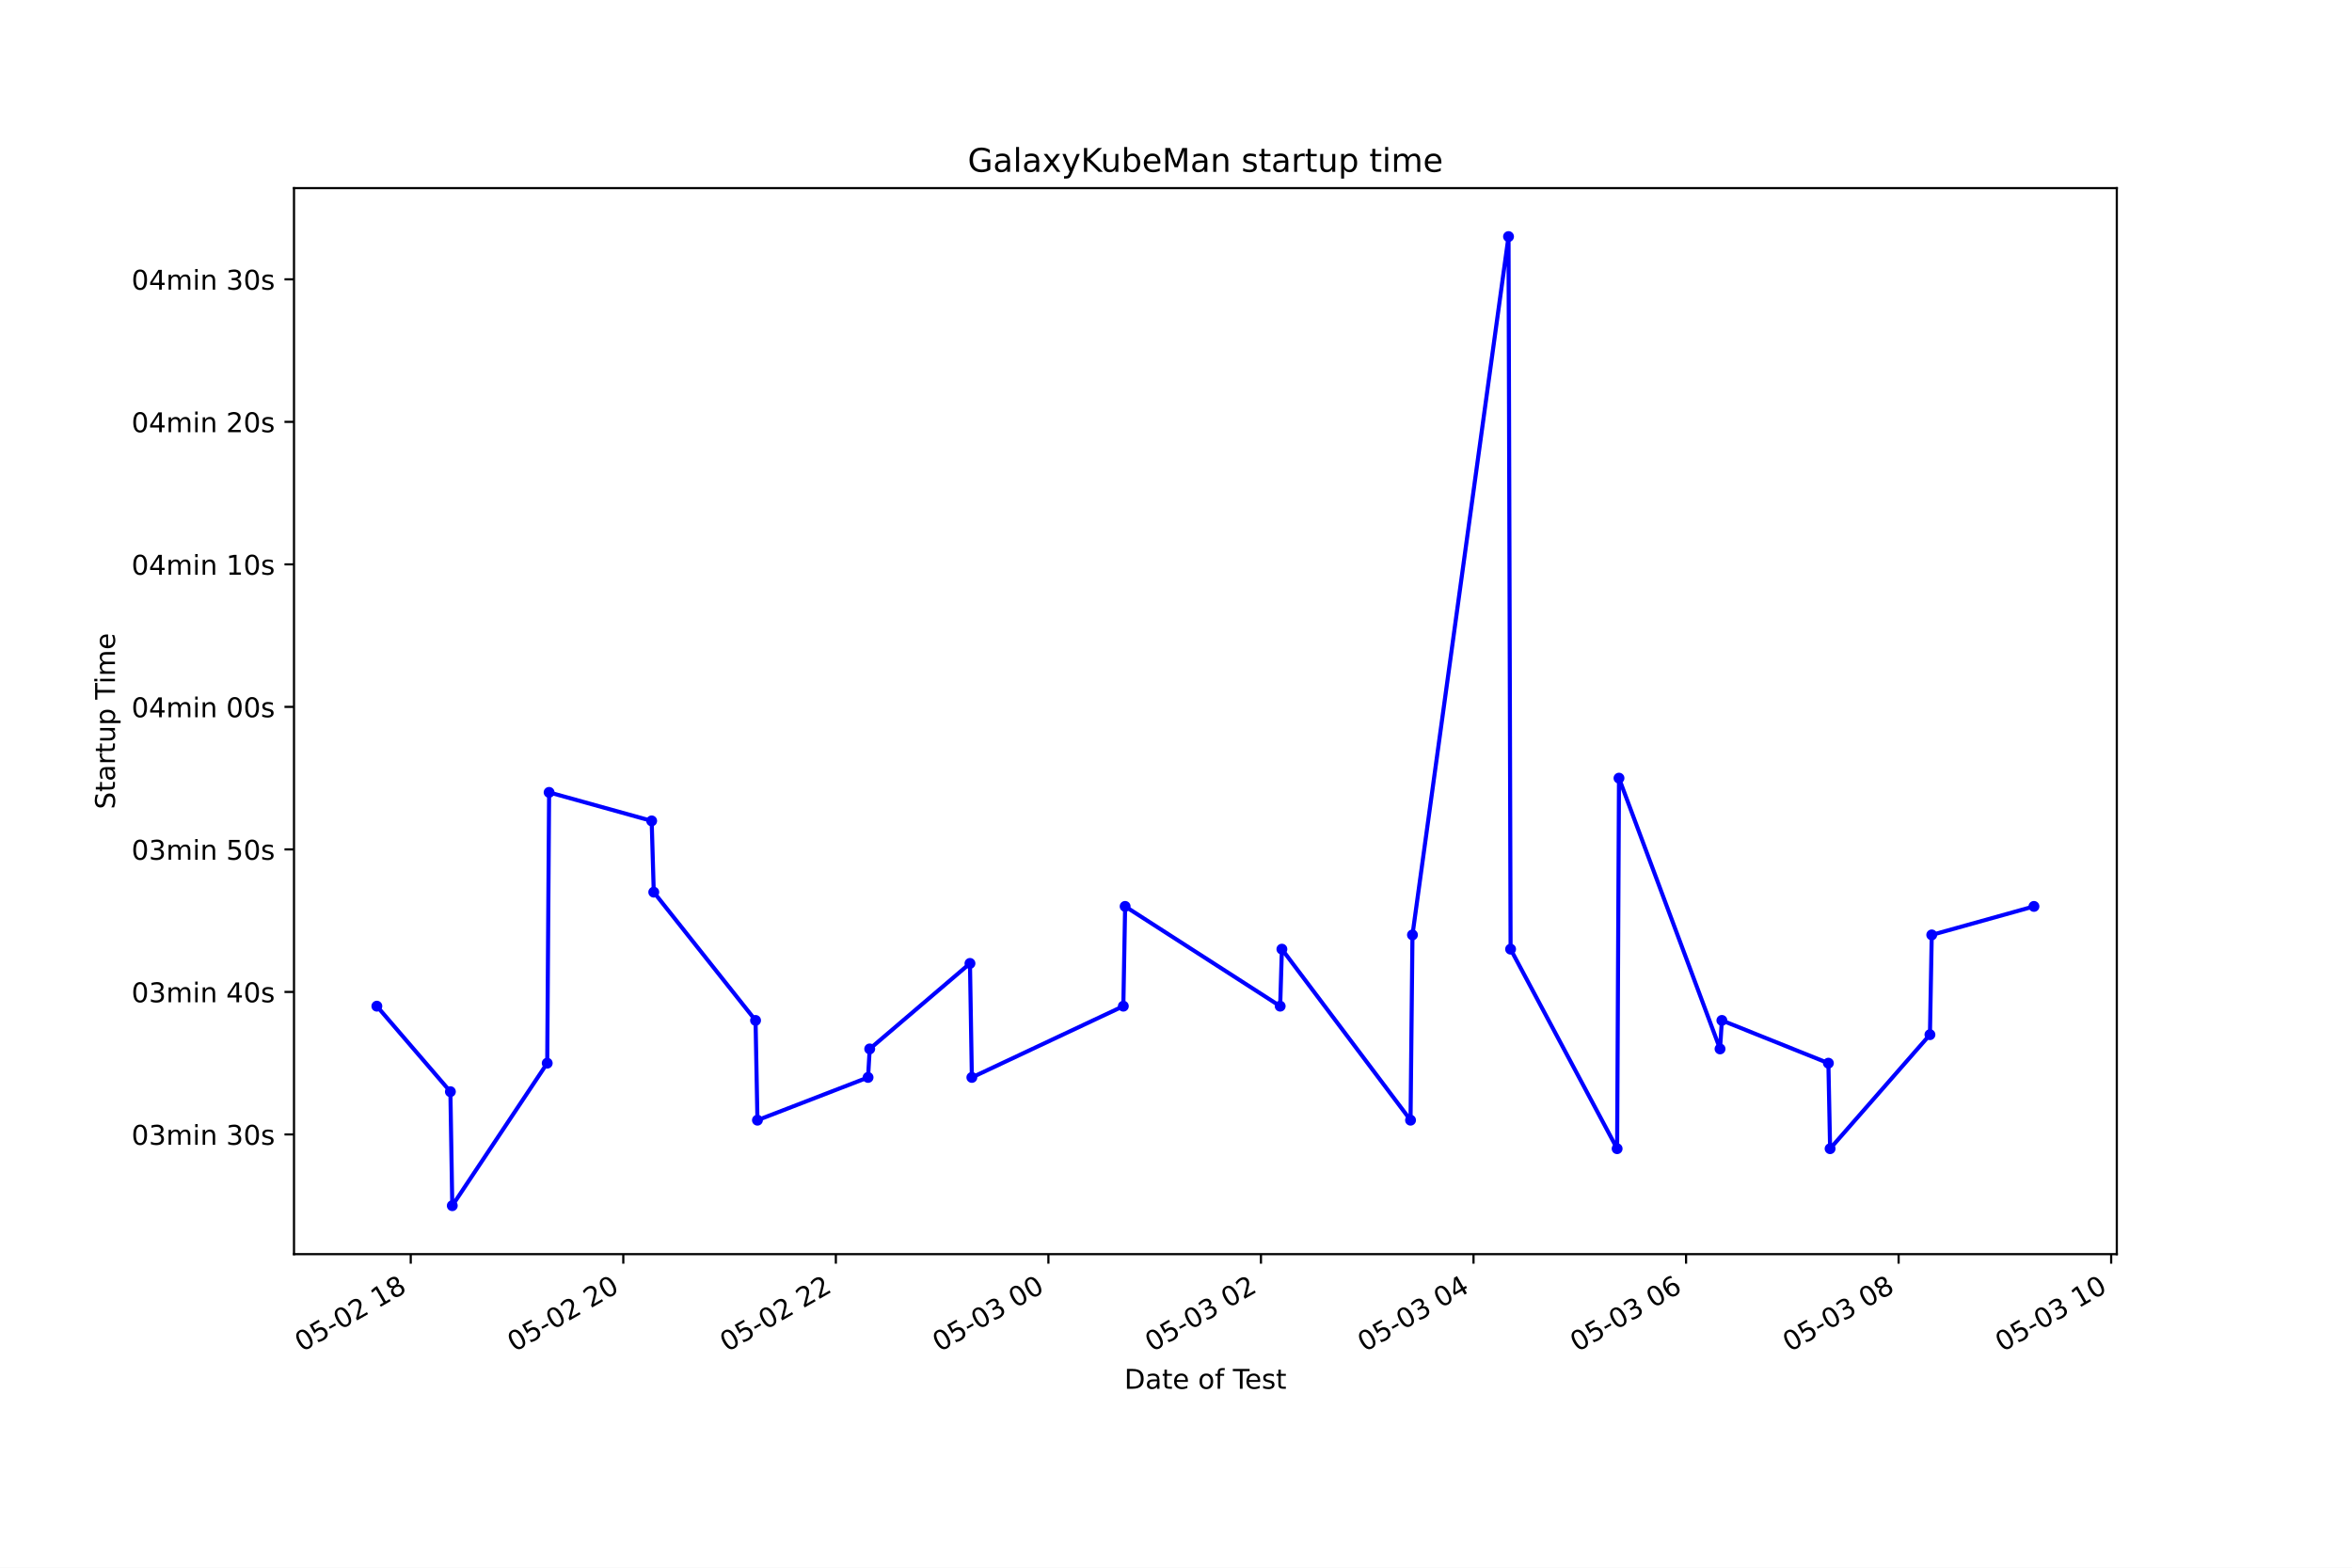
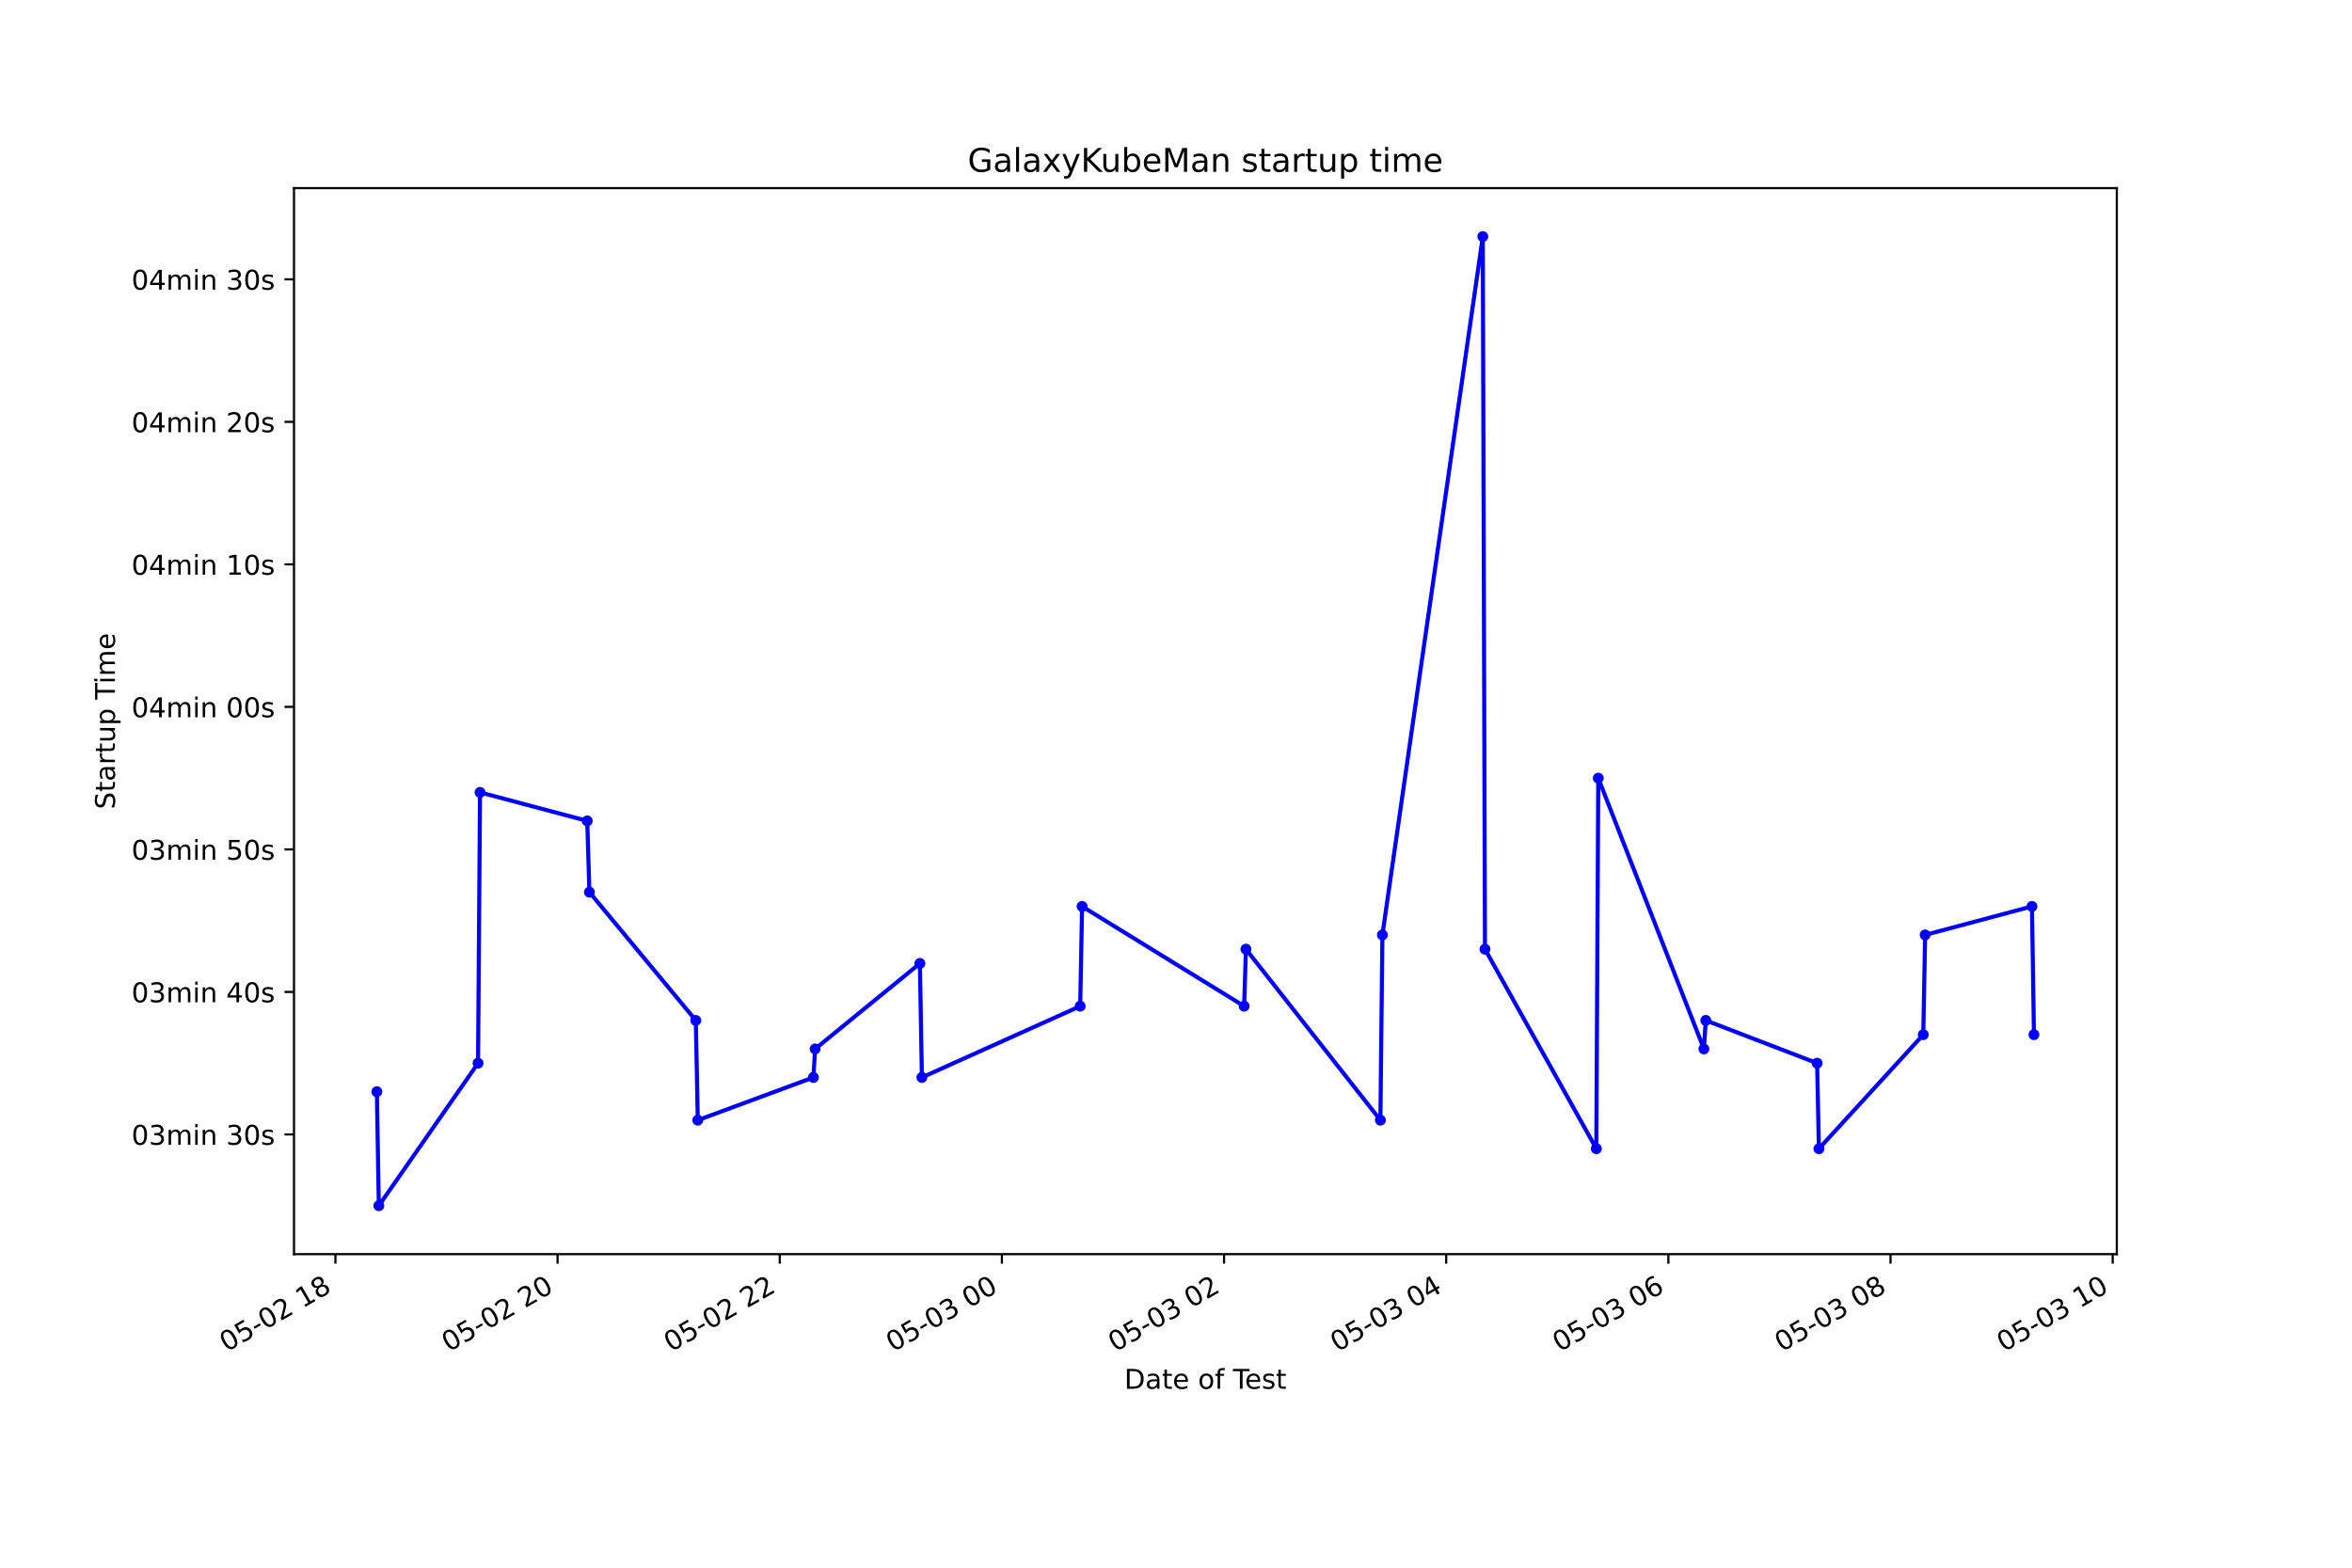
<svg xmlns="http://www.w3.org/2000/svg" xmlns:xlink="http://www.w3.org/1999/xlink" height="576pt" version="1.1" viewBox="0 0 864 576" width="864pt">
  <defs>
    <style type="text/css">*{stroke-linecap:butt;stroke-linejoin:round;}</style>
  </defs>
  <g id="figure_1">
    <g id="patch_1">
      <path d="M 0 576  L 864 576  L 864 0  L 0 0  z " style="fill:#ffffff;" />
    </g>
    <g id="axes_1">
      <g id="patch_2">
        <path d="M 108 460.8  L 777.6 460.8  L 777.6 69.12  L 108 69.12  z " style="fill:#ffffff;" />
      </g>
      <g id="matplotlib.axis_1">
        <g id="xtick_1">
          <g id="line2d_1">
            <defs>
-               <path d="M 0 0  L 0 3.5  " id="m06592918e1" style="stroke:#000000;stroke-width:0.8;" />
+               <path d="M 0 0  L 0 3.5  " id="m41d20c5857" style="stroke:#000000;stroke-width:0.8;" />
            </defs>
            <g>
-               <use style="stroke:#000000;stroke-width:0.8;" x="150.886" xlink:href="#m06592918e1" y="460.8" />
+               <use style="stroke:#000000;stroke-width:0.8;" x="123.214" xlink:href="#m41d20c5857" y="460.8" />
            </g>
          </g>
          <g id="text_1">
-             <g transform="translate(110.9088 496.8609)rotate(-30)scale(0.1 -0.1)">
+             <g transform="translate(83.23677 496.8609)rotate(-30)scale(0.1 -0.1)">
              <defs>
                <path d="M 2034 4250  Q 1547 4250 1301 3770  Q 1056 3291 1056 2328  Q 1056 1369 1301 889  Q 1547 409 2034 409  Q 2525 409 2770 889  Q 3016 1369 3016 2328  Q 3016 3291 2770 3770  Q 2525 4250 2034 4250  z M 2034 4750  Q 2819 4750 3233 4129  Q 3647 3509 3647 2328  Q 3647 1150 3233 529  Q 2819 -91 2034 -91  Q 1250 -91 836 529  Q 422 1150 422 2328  Q 422 3509 836 4129  Q 1250 4750 2034 4750  z " id="DejaVuSans-30" transform="scale(0.015625)" />
                <path d="M 691 4666  L 3169 4666  L 3169 4134  L 1269 4134  L 1269 2991  Q 1406 3038 1543 3061  Q 1681 3084 1819 3084  Q 2600 3084 3056 2656  Q 3513 2228 3513 1497  Q 3513 744 3044 326  Q 2575 -91 1722 -91  Q 1428 -91 1123 -41  Q 819 9 494 109  L 494 744  Q 775 591 1075 516  Q 1375 441 1709 441  Q 2250 441 2565 725  Q 2881 1009 2881 1497  Q 2881 1984 2565 2268  Q 2250 2553 1709 2553  Q 1456 2553 1204 2497  Q 953 2441 691 2322  L 691 4666  z " id="DejaVuSans-35" transform="scale(0.015625)" />
                <path d="M 313 2009  L 1997 2009  L 1997 1497  L 313 1497  L 313 2009  z " id="DejaVuSans-2d" transform="scale(0.015625)" />
                <path d="M 1228 531  L 3431 531  L 3431 0  L 469 0  L 469 531  Q 828 903 1448 1529  Q 2069 2156 2228 2338  Q 2531 2678 2651 2914  Q 2772 3150 2772 3378  Q 2772 3750 2511 3984  Q 2250 4219 1831 4219  Q 1534 4219 1204 4116  Q 875 4013 500 3803  L 500 4441  Q 881 4594 1212 4672  Q 1544 4750 1819 4750  Q 2544 4750 2975 4387  Q 3406 4025 3406 3419  Q 3406 3131 3298 2873  Q 3191 2616 2906 2266  Q 2828 2175 2409 1742  Q 1991 1309 1228 531  z " id="DejaVuSans-32" transform="scale(0.015625)" />
                <path id="DejaVuSans-20" transform="scale(0.015625)" />
                <path d="M 794 531  L 1825 531  L 1825 4091  L 703 3866  L 703 4441  L 1819 4666  L 2450 4666  L 2450 531  L 3481 531  L 3481 0  L 794 0  L 794 531  z " id="DejaVuSans-31" transform="scale(0.015625)" />
                <path d="M 2034 2216  Q 1584 2216 1326 1975  Q 1069 1734 1069 1313  Q 1069 891 1326 650  Q 1584 409 2034 409  Q 2484 409 2743 651  Q 3003 894 3003 1313  Q 3003 1734 2745 1975  Q 2488 2216 2034 2216  z M 1403 2484  Q 997 2584 770 2862  Q 544 3141 544 3541  Q 544 4100 942 4425  Q 1341 4750 2034 4750  Q 2731 4750 3128 4425  Q 3525 4100 3525 3541  Q 3525 3141 3298 2862  Q 3072 2584 2669 2484  Q 3125 2378 3379 2068  Q 3634 1759 3634 1313  Q 3634 634 3220 271  Q 2806 -91 2034 -91  Q 1263 -91 848 271  Q 434 634 434 1313  Q 434 1759 690 2068  Q 947 2378 1403 2484  z M 1172 3481  Q 1172 3119 1398 2916  Q 1625 2713 2034 2713  Q 2441 2713 2670 2916  Q 2900 3119 2900 3481  Q 2900 3844 2670 4047  Q 2441 4250 2034 4250  Q 1625 4250 1398 4047  Q 1172 3844 1172 3481  z " id="DejaVuSans-38" transform="scale(0.015625)" />
              </defs>
              <use xlink:href="#DejaVuSans-30" />
              <use x="63.623" xlink:href="#DejaVuSans-35" />
              <use x="127.246" xlink:href="#DejaVuSans-2d" />
              <use x="163.33" xlink:href="#DejaVuSans-30" />
              <use x="226.953" xlink:href="#DejaVuSans-32" />
              <use x="290.576" xlink:href="#DejaVuSans-20" />
              <use x="322.363" xlink:href="#DejaVuSans-31" />
              <use x="385.986" xlink:href="#DejaVuSans-38" />
            </g>
          </g>
        </g>
        <g id="xtick_2">
          <g id="line2d_2">
            <g>
-               <use style="stroke:#000000;stroke-width:0.8;" x="228.967" xlink:href="#m06592918e1" y="460.8" />
+               <use style="stroke:#000000;stroke-width:0.8;" x="204.823" xlink:href="#m41d20c5857" y="460.8" />
            </g>
          </g>
          <g id="text_2">
-             <g transform="translate(188.9897 496.8609)rotate(-30)scale(0.1 -0.1)">
+             <g transform="translate(164.8462 496.8609)rotate(-30)scale(0.1 -0.1)">
              <use xlink:href="#DejaVuSans-30" />
              <use x="63.623" xlink:href="#DejaVuSans-35" />
              <use x="127.246" xlink:href="#DejaVuSans-2d" />
              <use x="163.33" xlink:href="#DejaVuSans-30" />
              <use x="226.953" xlink:href="#DejaVuSans-32" />
              <use x="290.576" xlink:href="#DejaVuSans-20" />
              <use x="322.363" xlink:href="#DejaVuSans-32" />
              <use x="385.986" xlink:href="#DejaVuSans-30" />
            </g>
          </g>
        </g>
        <g id="xtick_3">
          <g id="line2d_3">
            <g>
-               <use style="stroke:#000000;stroke-width:0.8;" x="307.048" xlink:href="#m06592918e1" y="460.8" />
+               <use style="stroke:#000000;stroke-width:0.8;" x="286.433" xlink:href="#m41d20c5857" y="460.8" />
            </g>
          </g>
          <g id="text_3">
-             <g transform="translate(267.0705 496.8609)rotate(-30)scale(0.1 -0.1)">
+             <g transform="translate(246.4557 496.8609)rotate(-30)scale(0.1 -0.1)">
              <use xlink:href="#DejaVuSans-30" />
              <use x="63.623" xlink:href="#DejaVuSans-35" />
              <use x="127.246" xlink:href="#DejaVuSans-2d" />
              <use x="163.33" xlink:href="#DejaVuSans-30" />
              <use x="226.953" xlink:href="#DejaVuSans-32" />
              <use x="290.576" xlink:href="#DejaVuSans-20" />
              <use x="322.363" xlink:href="#DejaVuSans-32" />
              <use x="385.986" xlink:href="#DejaVuSans-32" />
            </g>
          </g>
        </g>
        <g id="xtick_4">
          <g id="line2d_4">
            <g>
-               <use style="stroke:#000000;stroke-width:0.8;" x="385.129" xlink:href="#m06592918e1" y="460.8" />
+               <use style="stroke:#000000;stroke-width:0.8;" x="368.042" xlink:href="#m41d20c5857" y="460.8" />
            </g>
          </g>
          <g id="text_4">
-             <g transform="translate(345.1514 496.8609)rotate(-30)scale(0.1 -0.1)">
+             <g transform="translate(328.0652 496.8609)rotate(-30)scale(0.1 -0.1)">
              <defs>
                <path d="M 2597 2516  Q 3050 2419 3304 2112  Q 3559 1806 3559 1356  Q 3559 666 3084 287  Q 2609 -91 1734 -91  Q 1441 -91 1130 -33  Q 819 25 488 141  L 488 750  Q 750 597 1062 519  Q 1375 441 1716 441  Q 2309 441 2620 675  Q 2931 909 2931 1356  Q 2931 1769 2642 2001  Q 2353 2234 1838 2234  L 1294 2234  L 1294 2753  L 1863 2753  Q 2328 2753 2575 2939  Q 2822 3125 2822 3475  Q 2822 3834 2567 4026  Q 2313 4219 1838 4219  Q 1578 4219 1281 4162  Q 984 4106 628 3988  L 628 4550  Q 988 4650 1302 4700  Q 1616 4750 1894 4750  Q 2613 4750 3031 4423  Q 3450 4097 3450 3541  Q 3450 3153 3228 2886  Q 3006 2619 2597 2516  z " id="DejaVuSans-33" transform="scale(0.015625)" />
              </defs>
              <use xlink:href="#DejaVuSans-30" />
              <use x="63.623" xlink:href="#DejaVuSans-35" />
              <use x="127.246" xlink:href="#DejaVuSans-2d" />
              <use x="163.33" xlink:href="#DejaVuSans-30" />
              <use x="226.953" xlink:href="#DejaVuSans-33" />
              <use x="290.576" xlink:href="#DejaVuSans-20" />
              <use x="322.363" xlink:href="#DejaVuSans-30" />
              <use x="385.986" xlink:href="#DejaVuSans-30" />
            </g>
          </g>
        </g>
        <g id="xtick_5">
          <g id="line2d_5">
            <g>
-               <use style="stroke:#000000;stroke-width:0.8;" x="463.209" xlink:href="#m06592918e1" y="460.8" />
+               <use style="stroke:#000000;stroke-width:0.8;" x="449.652" xlink:href="#m41d20c5857" y="460.8" />
            </g>
          </g>
          <g id="text_5">
-             <g transform="translate(423.2323 496.8609)rotate(-30)scale(0.1 -0.1)">
+             <g transform="translate(409.6746 496.8609)rotate(-30)scale(0.1 -0.1)">
              <use xlink:href="#DejaVuSans-30" />
              <use x="63.623" xlink:href="#DejaVuSans-35" />
              <use x="127.246" xlink:href="#DejaVuSans-2d" />
              <use x="163.33" xlink:href="#DejaVuSans-30" />
              <use x="226.953" xlink:href="#DejaVuSans-33" />
              <use x="290.576" xlink:href="#DejaVuSans-20" />
              <use x="322.363" xlink:href="#DejaVuSans-30" />
              <use x="385.986" xlink:href="#DejaVuSans-32" />
            </g>
          </g>
        </g>
        <g id="xtick_6">
          <g id="line2d_6">
            <g>
-               <use style="stroke:#000000;stroke-width:0.8;" x="541.29" xlink:href="#m06592918e1" y="460.8" />
+               <use style="stroke:#000000;stroke-width:0.8;" x="531.261" xlink:href="#m41d20c5857" y="460.8" />
            </g>
          </g>
          <g id="text_6">
-             <g transform="translate(501.3132 496.8609)rotate(-30)scale(0.1 -0.1)">
+             <g transform="translate(491.2841 496.8609)rotate(-30)scale(0.1 -0.1)">
              <defs>
                <path d="M 2419 4116  L 825 1625  L 2419 1625  L 2419 4116  z M 2253 4666  L 3047 4666  L 3047 1625  L 3713 1625  L 3713 1100  L 3047 1100  L 3047 0  L 2419 0  L 2419 1100  L 313 1100  L 313 1709  L 2253 4666  z " id="DejaVuSans-34" transform="scale(0.015625)" />
              </defs>
              <use xlink:href="#DejaVuSans-30" />
              <use x="63.623" xlink:href="#DejaVuSans-35" />
              <use x="127.246" xlink:href="#DejaVuSans-2d" />
              <use x="163.33" xlink:href="#DejaVuSans-30" />
              <use x="226.953" xlink:href="#DejaVuSans-33" />
              <use x="290.576" xlink:href="#DejaVuSans-20" />
              <use x="322.363" xlink:href="#DejaVuSans-30" />
              <use x="385.986" xlink:href="#DejaVuSans-34" />
            </g>
          </g>
        </g>
        <g id="xtick_7">
          <g id="line2d_7">
            <g>
-               <use style="stroke:#000000;stroke-width:0.8;" x="619.371" xlink:href="#m06592918e1" y="460.8" />
+               <use style="stroke:#000000;stroke-width:0.8;" x="612.871" xlink:href="#m41d20c5857" y="460.8" />
            </g>
          </g>
          <g id="text_7">
-             <g transform="translate(579.3941 496.8609)rotate(-30)scale(0.1 -0.1)">
+             <g transform="translate(572.8936 496.8609)rotate(-30)scale(0.1 -0.1)">
              <defs>
                <path d="M 2113 2584  Q 1688 2584 1439 2293  Q 1191 2003 1191 1497  Q 1191 994 1439 701  Q 1688 409 2113 409  Q 2538 409 2786 701  Q 3034 994 3034 1497  Q 3034 2003 2786 2293  Q 2538 2584 2113 2584  z M 3366 4563  L 3366 3988  Q 3128 4100 2886 4159  Q 2644 4219 2406 4219  Q 1781 4219 1451 3797  Q 1122 3375 1075 2522  Q 1259 2794 1537 2939  Q 1816 3084 2150 3084  Q 2853 3084 3261 2657  Q 3669 2231 3669 1497  Q 3669 778 3244 343  Q 2819 -91 2113 -91  Q 1303 -91 875 529  Q 447 1150 447 2328  Q 447 3434 972 4092  Q 1497 4750 2381 4750  Q 2619 4750 2861 4703  Q 3103 4656 3366 4563  z " id="DejaVuSans-36" transform="scale(0.015625)" />
              </defs>
              <use xlink:href="#DejaVuSans-30" />
              <use x="63.623" xlink:href="#DejaVuSans-35" />
              <use x="127.246" xlink:href="#DejaVuSans-2d" />
              <use x="163.33" xlink:href="#DejaVuSans-30" />
              <use x="226.953" xlink:href="#DejaVuSans-33" />
              <use x="290.576" xlink:href="#DejaVuSans-20" />
              <use x="322.363" xlink:href="#DejaVuSans-30" />
              <use x="385.986" xlink:href="#DejaVuSans-36" />
            </g>
          </g>
        </g>
        <g id="xtick_8">
          <g id="line2d_8">
            <g>
-               <use style="stroke:#000000;stroke-width:0.8;" x="697.452" xlink:href="#m06592918e1" y="460.8" />
+               <use style="stroke:#000000;stroke-width:0.8;" x="694.48" xlink:href="#m41d20c5857" y="460.8" />
            </g>
          </g>
          <g id="text_8">
-             <g transform="translate(657.475 496.8609)rotate(-30)scale(0.1 -0.1)">
+             <g transform="translate(654.503 496.8609)rotate(-30)scale(0.1 -0.1)">
              <use xlink:href="#DejaVuSans-30" />
              <use x="63.623" xlink:href="#DejaVuSans-35" />
              <use x="127.246" xlink:href="#DejaVuSans-2d" />
              <use x="163.33" xlink:href="#DejaVuSans-30" />
              <use x="226.953" xlink:href="#DejaVuSans-33" />
              <use x="290.576" xlink:href="#DejaVuSans-20" />
              <use x="322.363" xlink:href="#DejaVuSans-30" />
              <use x="385.986" xlink:href="#DejaVuSans-38" />
            </g>
          </g>
        </g>
        <g id="xtick_9">
          <g id="line2d_9">
            <g>
-               <use style="stroke:#000000;stroke-width:0.8;" x="775.533" xlink:href="#m06592918e1" y="460.8" />
+               <use style="stroke:#000000;stroke-width:0.8;" x="776.09" xlink:href="#m41d20c5857" y="460.8" />
            </g>
          </g>
          <g id="text_9">
-             <g transform="translate(735.5559 496.8609)rotate(-30)scale(0.1 -0.1)">
+             <g transform="translate(736.1125 496.8609)rotate(-30)scale(0.1 -0.1)">
              <use xlink:href="#DejaVuSans-30" />
              <use x="63.623" xlink:href="#DejaVuSans-35" />
              <use x="127.246" xlink:href="#DejaVuSans-2d" />
              <use x="163.33" xlink:href="#DejaVuSans-30" />
              <use x="226.953" xlink:href="#DejaVuSans-33" />
              <use x="290.576" xlink:href="#DejaVuSans-20" />
              <use x="322.363" xlink:href="#DejaVuSans-31" />
              <use x="385.986" xlink:href="#DejaVuSans-30" />
            </g>
          </g>
        </g>
        <g id="text_10">
          <g transform="translate(413.0063 510.2604)scale(0.1 -0.1)">
            <defs>
              <path d="M 1259 4147  L 1259 519  L 2022 519  Q 2988 519 3436 956  Q 3884 1394 3884 2338  Q 3884 3275 3436 3711  Q 2988 4147 2022 4147  L 1259 4147  z M 628 4666  L 1925 4666  Q 3281 4666 3915 4102  Q 4550 3538 4550 2338  Q 4550 1131 3912 565  Q 3275 0 1925 0  L 628 0  L 628 4666  z " id="DejaVuSans-44" transform="scale(0.015625)" />
              <path d="M 2194 1759  Q 1497 1759 1228 1600  Q 959 1441 959 1056  Q 959 750 1161 570  Q 1363 391 1709 391  Q 2188 391 2477 730  Q 2766 1069 2766 1631  L 2766 1759  L 2194 1759  z M 3341 1997  L 3341 0  L 2766 0  L 2766 531  Q 2569 213 2275 61  Q 1981 -91 1556 -91  Q 1019 -91 701 211  Q 384 513 384 1019  Q 384 1609 779 1909  Q 1175 2209 1959 2209  L 2766 2209  L 2766 2266  Q 2766 2663 2505 2880  Q 2244 3097 1772 3097  Q 1472 3097 1187 3025  Q 903 2953 641 2809  L 641 3341  Q 956 3463 1253 3523  Q 1550 3584 1831 3584  Q 2591 3584 2966 3190  Q 3341 2797 3341 1997  z " id="DejaVuSans-61" transform="scale(0.015625)" />
              <path d="M 1172 4494  L 1172 3500  L 2356 3500  L 2356 3053  L 1172 3053  L 1172 1153  Q 1172 725 1289 603  Q 1406 481 1766 481  L 2356 481  L 2356 0  L 1766 0  Q 1100 0 847 248  Q 594 497 594 1153  L 594 3053  L 172 3053  L 172 3500  L 594 3500  L 594 4494  L 1172 4494  z " id="DejaVuSans-74" transform="scale(0.015625)" />
              <path d="M 3597 1894  L 3597 1613  L 953 1613  Q 991 1019 1311 708  Q 1631 397 2203 397  Q 2534 397 2845 478  Q 3156 559 3463 722  L 3463 178  Q 3153 47 2828 -22  Q 2503 -91 2169 -91  Q 1331 -91 842 396  Q 353 884 353 1716  Q 353 2575 817 3079  Q 1281 3584 2069 3584  Q 2775 3584 3186 3129  Q 3597 2675 3597 1894  z M 3022 2063  Q 3016 2534 2758 2815  Q 2500 3097 2075 3097  Q 1594 3097 1305 2825  Q 1016 2553 972 2059  L 3022 2063  z " id="DejaVuSans-65" transform="scale(0.015625)" />
              <path d="M 1959 3097  Q 1497 3097 1228 2736  Q 959 2375 959 1747  Q 959 1119 1226 758  Q 1494 397 1959 397  Q 2419 397 2687 759  Q 2956 1122 2956 1747  Q 2956 2369 2687 2733  Q 2419 3097 1959 3097  z M 1959 3584  Q 2709 3584 3137 3096  Q 3566 2609 3566 1747  Q 3566 888 3137 398  Q 2709 -91 1959 -91  Q 1206 -91 779 398  Q 353 888 353 1747  Q 353 2609 779 3096  Q 1206 3584 1959 3584  z " id="DejaVuSans-6f" transform="scale(0.015625)" />
              <path d="M 2375 4863  L 2375 4384  L 1825 4384  Q 1516 4384 1395 4259  Q 1275 4134 1275 3809  L 1275 3500  L 2222 3500  L 2222 3053  L 1275 3053  L 1275 0  L 697 0  L 697 3053  L 147 3053  L 147 3500  L 697 3500  L 697 3744  Q 697 4328 969 4595  Q 1241 4863 1831 4863  L 2375 4863  z " id="DejaVuSans-66" transform="scale(0.015625)" />
              <path d="M -19 4666  L 3928 4666  L 3928 4134  L 2272 4134  L 2272 0  L 1638 0  L 1638 4134  L -19 4134  L -19 4666  z " id="DejaVuSans-54" transform="scale(0.015625)" />
              <path d="M 2834 3397  L 2834 2853  Q 2591 2978 2328 3040  Q 2066 3103 1784 3103  Q 1356 3103 1142 2972  Q 928 2841 928 2578  Q 928 2378 1081 2264  Q 1234 2150 1697 2047  L 1894 2003  Q 2506 1872 2764 1633  Q 3022 1394 3022 966  Q 3022 478 2636 193  Q 2250 -91 1575 -91  Q 1294 -91 989 -36  Q 684 19 347 128  L 347 722  Q 666 556 975 473  Q 1284 391 1588 391  Q 1994 391 2212 530  Q 2431 669 2431 922  Q 2431 1156 2273 1281  Q 2116 1406 1581 1522  L 1381 1569  Q 847 1681 609 1914  Q 372 2147 372 2553  Q 372 3047 722 3315  Q 1072 3584 1716 3584  Q 2034 3584 2315 3537  Q 2597 3491 2834 3397  z " id="DejaVuSans-73" transform="scale(0.015625)" />
            </defs>
            <use xlink:href="#DejaVuSans-44" />
            <use x="77.002" xlink:href="#DejaVuSans-61" />
            <use x="138.281" xlink:href="#DejaVuSans-74" />
            <use x="177.49" xlink:href="#DejaVuSans-65" />
            <use x="239.014" xlink:href="#DejaVuSans-20" />
            <use x="270.801" xlink:href="#DejaVuSans-6f" />
            <use x="331.982" xlink:href="#DejaVuSans-66" />
            <use x="367.188" xlink:href="#DejaVuSans-20" />
            <use x="398.975" xlink:href="#DejaVuSans-54" />
            <use x="443.059" xlink:href="#DejaVuSans-65" />
            <use x="504.582" xlink:href="#DejaVuSans-73" />
            <use x="556.682" xlink:href="#DejaVuSans-74" />
          </g>
        </g>
      </g>
      <g id="matplotlib.axis_2">
        <g id="ytick_1">
          <g id="line2d_10">
            <defs>
-               <path d="M 0 0  L -3.5 0  " id="m6cec438b5a" style="stroke:#000000;stroke-width:0.8;" />
+               <path d="M 0 0  L -3.5 0  " id="m52f4819caf" style="stroke:#000000;stroke-width:0.8;" />
            </defs>
            <g>
-               <use style="stroke:#000000;stroke-width:0.8;" x="108" xlink:href="#m6cec438b5a" y="416.815" />
+               <use style="stroke:#000000;stroke-width:0.8;" x="108" xlink:href="#m52f4819caf" y="416.815" />
            </g>
          </g>
          <g id="text_11">
            <g transform="translate(48.30625 420.6138)scale(0.1 -0.1)">
              <defs>
                <path d="M 3328 2828  Q 3544 3216 3844 3400  Q 4144 3584 4550 3584  Q 5097 3584 5394 3201  Q 5691 2819 5691 2113  L 5691 0  L 5113 0  L 5113 2094  Q 5113 2597 4934 2840  Q 4756 3084 4391 3084  Q 3944 3084 3684 2787  Q 3425 2491 3425 1978  L 3425 0  L 2847 0  L 2847 2094  Q 2847 2600 2669 2842  Q 2491 3084 2119 3084  Q 1678 3084 1418 2786  Q 1159 2488 1159 1978  L 1159 0  L 581 0  L 581 3500  L 1159 3500  L 1159 2956  Q 1356 3278 1631 3431  Q 1906 3584 2284 3584  Q 2666 3584 2933 3390  Q 3200 3197 3328 2828  z " id="DejaVuSans-6d" transform="scale(0.015625)" />
                <path d="M 603 3500  L 1178 3500  L 1178 0  L 603 0  L 603 3500  z M 603 4863  L 1178 4863  L 1178 4134  L 603 4134  L 603 4863  z " id="DejaVuSans-69" transform="scale(0.015625)" />
                <path d="M 3513 2113  L 3513 0  L 2938 0  L 2938 2094  Q 2938 2591 2744 2837  Q 2550 3084 2163 3084  Q 1697 3084 1428 2787  Q 1159 2491 1159 1978  L 1159 0  L 581 0  L 581 3500  L 1159 3500  L 1159 2956  Q 1366 3272 1645 3428  Q 1925 3584 2291 3584  Q 2894 3584 3203 3211  Q 3513 2838 3513 2113  z " id="DejaVuSans-6e" transform="scale(0.015625)" />
              </defs>
              <use xlink:href="#DejaVuSans-30" />
              <use x="63.623" xlink:href="#DejaVuSans-33" />
              <use x="127.246" xlink:href="#DejaVuSans-6d" />
              <use x="224.658" xlink:href="#DejaVuSans-69" />
              <use x="252.441" xlink:href="#DejaVuSans-6e" />
              <use x="315.82" xlink:href="#DejaVuSans-20" />
              <use x="347.607" xlink:href="#DejaVuSans-33" />
              <use x="411.23" xlink:href="#DejaVuSans-30" />
              <use x="474.854" xlink:href="#DejaVuSans-73" />
            </g>
          </g>
        </g>
        <g id="ytick_2">
          <g id="line2d_11">
            <g>
-               <use style="stroke:#000000;stroke-width:0.8;" x="108" xlink:href="#m6cec438b5a" y="364.451" />
+               <use style="stroke:#000000;stroke-width:0.8;" x="108" xlink:href="#m52f4819caf" y="364.451" />
            </g>
          </g>
          <g id="text_12">
            <g transform="translate(48.30625 368.2501)scale(0.1 -0.1)">
              <use xlink:href="#DejaVuSans-30" />
              <use x="63.623" xlink:href="#DejaVuSans-33" />
              <use x="127.246" xlink:href="#DejaVuSans-6d" />
              <use x="224.658" xlink:href="#DejaVuSans-69" />
              <use x="252.441" xlink:href="#DejaVuSans-6e" />
              <use x="315.82" xlink:href="#DejaVuSans-20" />
              <use x="347.607" xlink:href="#DejaVuSans-34" />
              <use x="411.23" xlink:href="#DejaVuSans-30" />
              <use x="474.854" xlink:href="#DejaVuSans-73" />
            </g>
          </g>
        </g>
        <g id="ytick_3">
          <g id="line2d_12">
            <g>
-               <use style="stroke:#000000;stroke-width:0.8;" x="108" xlink:href="#m6cec438b5a" y="312.087" />
+               <use style="stroke:#000000;stroke-width:0.8;" x="108" xlink:href="#m52f4819caf" y="312.087" />
            </g>
          </g>
          <g id="text_13">
            <g transform="translate(48.30625 315.8865)scale(0.1 -0.1)">
              <use xlink:href="#DejaVuSans-30" />
              <use x="63.623" xlink:href="#DejaVuSans-33" />
              <use x="127.246" xlink:href="#DejaVuSans-6d" />
              <use x="224.658" xlink:href="#DejaVuSans-69" />
              <use x="252.441" xlink:href="#DejaVuSans-6e" />
              <use x="315.82" xlink:href="#DejaVuSans-20" />
              <use x="347.607" xlink:href="#DejaVuSans-35" />
              <use x="411.23" xlink:href="#DejaVuSans-30" />
              <use x="474.854" xlink:href="#DejaVuSans-73" />
            </g>
          </g>
        </g>
        <g id="ytick_4">
          <g id="line2d_13">
            <g>
-               <use style="stroke:#000000;stroke-width:0.8;" x="108" xlink:href="#m6cec438b5a" y="259.724" />
+               <use style="stroke:#000000;stroke-width:0.8;" x="108" xlink:href="#m52f4819caf" y="259.724" />
            </g>
          </g>
          <g id="text_14">
            <g transform="translate(48.30625 263.5229)scale(0.1 -0.1)">
              <use xlink:href="#DejaVuSans-30" />
              <use x="63.623" xlink:href="#DejaVuSans-34" />
              <use x="127.246" xlink:href="#DejaVuSans-6d" />
              <use x="224.658" xlink:href="#DejaVuSans-69" />
              <use x="252.441" xlink:href="#DejaVuSans-6e" />
              <use x="315.82" xlink:href="#DejaVuSans-20" />
              <use x="347.607" xlink:href="#DejaVuSans-30" />
              <use x="411.23" xlink:href="#DejaVuSans-30" />
              <use x="474.854" xlink:href="#DejaVuSans-73" />
            </g>
          </g>
        </g>
        <g id="ytick_5">
          <g id="line2d_14">
            <g>
-               <use style="stroke:#000000;stroke-width:0.8;" x="108" xlink:href="#m6cec438b5a" y="207.36" />
+               <use style="stroke:#000000;stroke-width:0.8;" x="108" xlink:href="#m52f4819caf" y="207.36" />
            </g>
          </g>
          <g id="text_15">
            <g transform="translate(48.30625 211.1592)scale(0.1 -0.1)">
              <use xlink:href="#DejaVuSans-30" />
              <use x="63.623" xlink:href="#DejaVuSans-34" />
              <use x="127.246" xlink:href="#DejaVuSans-6d" />
              <use x="224.658" xlink:href="#DejaVuSans-69" />
              <use x="252.441" xlink:href="#DejaVuSans-6e" />
              <use x="315.82" xlink:href="#DejaVuSans-20" />
              <use x="347.607" xlink:href="#DejaVuSans-31" />
              <use x="411.23" xlink:href="#DejaVuSans-30" />
              <use x="474.854" xlink:href="#DejaVuSans-73" />
            </g>
          </g>
        </g>
        <g id="ytick_6">
          <g id="line2d_15">
            <g>
-               <use style="stroke:#000000;stroke-width:0.8;" x="108" xlink:href="#m6cec438b5a" y="154.996" />
+               <use style="stroke:#000000;stroke-width:0.8;" x="108" xlink:href="#m52f4819caf" y="154.996" />
            </g>
          </g>
          <g id="text_16">
            <g transform="translate(48.30625 158.7956)scale(0.1 -0.1)">
              <use xlink:href="#DejaVuSans-30" />
              <use x="63.623" xlink:href="#DejaVuSans-34" />
              <use x="127.246" xlink:href="#DejaVuSans-6d" />
              <use x="224.658" xlink:href="#DejaVuSans-69" />
              <use x="252.441" xlink:href="#DejaVuSans-6e" />
              <use x="315.82" xlink:href="#DejaVuSans-20" />
              <use x="347.607" xlink:href="#DejaVuSans-32" />
              <use x="411.23" xlink:href="#DejaVuSans-30" />
              <use x="474.854" xlink:href="#DejaVuSans-73" />
            </g>
          </g>
        </g>
        <g id="ytick_7">
          <g id="line2d_16">
            <g>
-               <use style="stroke:#000000;stroke-width:0.8;" x="108" xlink:href="#m6cec438b5a" y="102.633" />
+               <use style="stroke:#000000;stroke-width:0.8;" x="108" xlink:href="#m52f4819caf" y="102.633" />
            </g>
          </g>
          <g id="text_17">
            <g transform="translate(48.30625 106.4319)scale(0.1 -0.1)">
              <use xlink:href="#DejaVuSans-30" />
              <use x="63.623" xlink:href="#DejaVuSans-34" />
              <use x="127.246" xlink:href="#DejaVuSans-6d" />
              <use x="224.658" xlink:href="#DejaVuSans-69" />
              <use x="252.441" xlink:href="#DejaVuSans-6e" />
              <use x="315.82" xlink:href="#DejaVuSans-20" />
              <use x="347.607" xlink:href="#DejaVuSans-33" />
              <use x="411.23" xlink:href="#DejaVuSans-30" />
              <use x="474.854" xlink:href="#DejaVuSans-73" />
            </g>
          </g>
        </g>
        <g id="text_18">
          <g transform="translate(42.22656 297.3397)rotate(-90)scale(0.1 -0.1)">
            <defs>
              <path d="M 3425 4513  L 3425 3897  Q 3066 4069 2747 4153  Q 2428 4238 2131 4238  Q 1616 4238 1336 4038  Q 1056 3838 1056 3469  Q 1056 3159 1242 3001  Q 1428 2844 1947 2747  L 2328 2669  Q 3034 2534 3370 2195  Q 3706 1856 3706 1288  Q 3706 609 3251 259  Q 2797 -91 1919 -91  Q 1588 -91 1214 -16  Q 841 59 441 206  L 441 856  Q 825 641 1194 531  Q 1563 422 1919 422  Q 2459 422 2753 634  Q 3047 847 3047 1241  Q 3047 1584 2836 1778  Q 2625 1972 2144 2069  L 1759 2144  Q 1053 2284 737 2584  Q 422 2884 422 3419  Q 422 4038 858 4394  Q 1294 4750 2059 4750  Q 2388 4750 2728 4690  Q 3069 4631 3425 4513  z " id="DejaVuSans-53" transform="scale(0.015625)" />
              <path d="M 2631 2963  Q 2534 3019 2420 3045  Q 2306 3072 2169 3072  Q 1681 3072 1420 2755  Q 1159 2438 1159 1844  L 1159 0  L 581 0  L 581 3500  L 1159 3500  L 1159 2956  Q 1341 3275 1631 3429  Q 1922 3584 2338 3584  Q 2397 3584 2469 3576  Q 2541 3569 2628 3553  L 2631 2963  z " id="DejaVuSans-72" transform="scale(0.015625)" />
              <path d="M 544 1381  L 544 3500  L 1119 3500  L 1119 1403  Q 1119 906 1312 657  Q 1506 409 1894 409  Q 2359 409 2629 706  Q 2900 1003 2900 1516  L 2900 3500  L 3475 3500  L 3475 0  L 2900 0  L 2900 538  Q 2691 219 2414 64  Q 2138 -91 1772 -91  Q 1169 -91 856 284  Q 544 659 544 1381  z M 1991 3584  L 1991 3584  z " id="DejaVuSans-75" transform="scale(0.015625)" />
              <path d="M 1159 525  L 1159 -1331  L 581 -1331  L 581 3500  L 1159 3500  L 1159 2969  Q 1341 3281 1617 3432  Q 1894 3584 2278 3584  Q 2916 3584 3314 3078  Q 3713 2572 3713 1747  Q 3713 922 3314 415  Q 2916 -91 2278 -91  Q 1894 -91 1617 61  Q 1341 213 1159 525  z M 3116 1747  Q 3116 2381 2855 2742  Q 2594 3103 2138 3103  Q 1681 3103 1420 2742  Q 1159 2381 1159 1747  Q 1159 1113 1420 752  Q 1681 391 2138 391  Q 2594 391 2855 752  Q 3116 1113 3116 1747  z " id="DejaVuSans-70" transform="scale(0.015625)" />
            </defs>
            <use xlink:href="#DejaVuSans-53" />
            <use x="63.477" xlink:href="#DejaVuSans-74" />
            <use x="102.686" xlink:href="#DejaVuSans-61" />
            <use x="163.965" xlink:href="#DejaVuSans-72" />
            <use x="205.078" xlink:href="#DejaVuSans-74" />
            <use x="244.287" xlink:href="#DejaVuSans-75" />
            <use x="307.666" xlink:href="#DejaVuSans-70" />
            <use x="371.143" xlink:href="#DejaVuSans-20" />
            <use x="402.93" xlink:href="#DejaVuSans-54" />
            <use x="460.889" xlink:href="#DejaVuSans-69" />
            <use x="488.672" xlink:href="#DejaVuSans-6d" />
            <use x="586.084" xlink:href="#DejaVuSans-65" />
          </g>
        </g>
      </g>
      <g id="line2d_17">
-         <path clip-path="url(#pd09db68ede)" d="M 747.164 333.033  L 709.62 343.505  L 708.958 380.16  L 672.282 422.051  L 671.653 390.633  L 632.526 374.924  L 631.853 385.396  L 594.732 285.905  L 594.049 422.051  L 554.911 348.742  L 554.152 86.924  L 518.864 343.505  L 518.159 411.578  L 470.898 348.742  L 470.269 369.687  L 413.314 333.033  L 412.652 369.687  L 357.009 395.869  L 356.315 353.978  L 319.486 385.396  L 318.879 395.869  L 278.245 411.578  L 277.55 374.924  L 240.158 327.796  L 239.388 301.615  L 201.714 291.142  L 201.02 390.633  L 166.144 442.996  L 165.45 401.105  L 138.436 369.687  " style="fill:none;stroke:#0000ff;stroke-linecap:square;stroke-width:1.5;" />
+         <path clip-path="url(#p604c2fc4cd)" d="M 747.164 380.16  L 746.438 333.033  L 707.198 343.505  L 706.506 380.16  L 668.172 422.051  L 667.515 390.633  L 626.62 374.924  L 625.917 385.396  L 587.118 285.905  L 586.404 422.051  L 545.498 348.742  L 544.704 86.924  L 507.821 343.505  L 507.084 411.578  L 457.688 348.742  L 457.031 369.687  L 397.501 333.033  L 396.81 369.687  L 338.652 395.869  L 337.926 353.978  L 299.434 385.396  L 298.799 395.869  L 256.328 411.578  L 255.603 374.924  L 216.521 327.796  L 215.716 301.615  L 176.339 291.142  L 175.614 390.633  L 139.162 442.996  L 138.436 401.105  " style="fill:none;stroke:#0000ff;stroke-linecap:square;stroke-width:1.5;" />
        <defs>
-           <path d="M 0 1.5  C 0.398 1.5 0.779 1.342 1.061 1.061  C 1.342 0.779 1.5 0.398 1.5 0  C 1.5 -0.398 1.342 -0.779 1.061 -1.061  C 0.779 -1.342 0.398 -1.5 0 -1.5  C -0.398 -1.5 -0.779 -1.342 -1.061 -1.061  C -1.342 -0.779 -1.5 -0.398 -1.5 0  C -1.5 0.398 -1.342 0.779 -1.061 1.061  C -0.779 1.342 -0.398 1.5 0 1.5  z " id="m49cdc9408b" style="stroke:#0000ff;" />
+           <path d="M 0 1.5  C 0.398 1.5 0.779 1.342 1.061 1.061  C 1.342 0.779 1.5 0.398 1.5 0  C 1.5 -0.398 1.342 -0.779 1.061 -1.061  C 0.779 -1.342 0.398 -1.5 0 -1.5  C -0.398 -1.5 -0.779 -1.342 -1.061 -1.061  C -1.342 -0.779 -1.5 -0.398 -1.5 0  C -1.5 0.398 -1.342 0.779 -1.061 1.061  C -0.779 1.342 -0.398 1.5 0 1.5  z " id="m64f3730bb3" style="stroke:#0000ff;" />
        </defs>
-         <g clip-path="url(#pd09db68ede)">
-           <use style="fill:#0000ff;stroke:#0000ff;" x="747.164" xlink:href="#m49cdc9408b" y="333.033" />
-           <use style="fill:#0000ff;stroke:#0000ff;" x="709.62" xlink:href="#m49cdc9408b" y="343.505" />
-           <use style="fill:#0000ff;stroke:#0000ff;" x="708.958" xlink:href="#m49cdc9408b" y="380.16" />
-           <use style="fill:#0000ff;stroke:#0000ff;" x="672.282" xlink:href="#m49cdc9408b" y="422.051" />
-           <use style="fill:#0000ff;stroke:#0000ff;" x="671.653" xlink:href="#m49cdc9408b" y="390.633" />
-           <use style="fill:#0000ff;stroke:#0000ff;" x="632.526" xlink:href="#m49cdc9408b" y="374.924" />
-           <use style="fill:#0000ff;stroke:#0000ff;" x="631.853" xlink:href="#m49cdc9408b" y="385.396" />
-           <use style="fill:#0000ff;stroke:#0000ff;" x="594.732" xlink:href="#m49cdc9408b" y="285.905" />
-           <use style="fill:#0000ff;stroke:#0000ff;" x="594.049" xlink:href="#m49cdc9408b" y="422.051" />
-           <use style="fill:#0000ff;stroke:#0000ff;" x="554.911" xlink:href="#m49cdc9408b" y="348.742" />
-           <use style="fill:#0000ff;stroke:#0000ff;" x="554.152" xlink:href="#m49cdc9408b" y="86.924" />
-           <use style="fill:#0000ff;stroke:#0000ff;" x="518.864" xlink:href="#m49cdc9408b" y="343.505" />
-           <use style="fill:#0000ff;stroke:#0000ff;" x="518.159" xlink:href="#m49cdc9408b" y="411.578" />
-           <use style="fill:#0000ff;stroke:#0000ff;" x="470.898" xlink:href="#m49cdc9408b" y="348.742" />
-           <use style="fill:#0000ff;stroke:#0000ff;" x="470.269" xlink:href="#m49cdc9408b" y="369.687" />
-           <use style="fill:#0000ff;stroke:#0000ff;" x="413.314" xlink:href="#m49cdc9408b" y="333.033" />
-           <use style="fill:#0000ff;stroke:#0000ff;" x="412.652" xlink:href="#m49cdc9408b" y="369.687" />
-           <use style="fill:#0000ff;stroke:#0000ff;" x="357.009" xlink:href="#m49cdc9408b" y="395.869" />
-           <use style="fill:#0000ff;stroke:#0000ff;" x="356.315" xlink:href="#m49cdc9408b" y="353.978" />
-           <use style="fill:#0000ff;stroke:#0000ff;" x="319.486" xlink:href="#m49cdc9408b" y="385.396" />
-           <use style="fill:#0000ff;stroke:#0000ff;" x="318.879" xlink:href="#m49cdc9408b" y="395.869" />
-           <use style="fill:#0000ff;stroke:#0000ff;" x="278.245" xlink:href="#m49cdc9408b" y="411.578" />
-           <use style="fill:#0000ff;stroke:#0000ff;" x="277.55" xlink:href="#m49cdc9408b" y="374.924" />
-           <use style="fill:#0000ff;stroke:#0000ff;" x="240.158" xlink:href="#m49cdc9408b" y="327.796" />
-           <use style="fill:#0000ff;stroke:#0000ff;" x="239.388" xlink:href="#m49cdc9408b" y="301.615" />
-           <use style="fill:#0000ff;stroke:#0000ff;" x="201.714" xlink:href="#m49cdc9408b" y="291.142" />
-           <use style="fill:#0000ff;stroke:#0000ff;" x="201.02" xlink:href="#m49cdc9408b" y="390.633" />
-           <use style="fill:#0000ff;stroke:#0000ff;" x="166.144" xlink:href="#m49cdc9408b" y="442.996" />
-           <use style="fill:#0000ff;stroke:#0000ff;" x="165.45" xlink:href="#m49cdc9408b" y="401.105" />
-           <use style="fill:#0000ff;stroke:#0000ff;" x="138.436" xlink:href="#m49cdc9408b" y="369.687" />
+         <g clip-path="url(#p604c2fc4cd)">
+           <use style="fill:#0000ff;stroke:#0000ff;" x="747.164" xlink:href="#m64f3730bb3" y="380.16" />
+           <use style="fill:#0000ff;stroke:#0000ff;" x="746.438" xlink:href="#m64f3730bb3" y="333.033" />
+           <use style="fill:#0000ff;stroke:#0000ff;" x="707.198" xlink:href="#m64f3730bb3" y="343.505" />
+           <use style="fill:#0000ff;stroke:#0000ff;" x="706.506" xlink:href="#m64f3730bb3" y="380.16" />
+           <use style="fill:#0000ff;stroke:#0000ff;" x="668.172" xlink:href="#m64f3730bb3" y="422.051" />
+           <use style="fill:#0000ff;stroke:#0000ff;" x="667.515" xlink:href="#m64f3730bb3" y="390.633" />
+           <use style="fill:#0000ff;stroke:#0000ff;" x="626.62" xlink:href="#m64f3730bb3" y="374.924" />
+           <use style="fill:#0000ff;stroke:#0000ff;" x="625.917" xlink:href="#m64f3730bb3" y="385.396" />
+           <use style="fill:#0000ff;stroke:#0000ff;" x="587.118" xlink:href="#m64f3730bb3" y="285.905" />
+           <use style="fill:#0000ff;stroke:#0000ff;" x="586.404" xlink:href="#m64f3730bb3" y="422.051" />
+           <use style="fill:#0000ff;stroke:#0000ff;" x="545.498" xlink:href="#m64f3730bb3" y="348.742" />
+           <use style="fill:#0000ff;stroke:#0000ff;" x="544.704" xlink:href="#m64f3730bb3" y="86.924" />
+           <use style="fill:#0000ff;stroke:#0000ff;" x="507.821" xlink:href="#m64f3730bb3" y="343.505" />
+           <use style="fill:#0000ff;stroke:#0000ff;" x="507.084" xlink:href="#m64f3730bb3" y="411.578" />
+           <use style="fill:#0000ff;stroke:#0000ff;" x="457.688" xlink:href="#m64f3730bb3" y="348.742" />
+           <use style="fill:#0000ff;stroke:#0000ff;" x="457.031" xlink:href="#m64f3730bb3" y="369.687" />
+           <use style="fill:#0000ff;stroke:#0000ff;" x="397.501" xlink:href="#m64f3730bb3" y="333.033" />
+           <use style="fill:#0000ff;stroke:#0000ff;" x="396.81" xlink:href="#m64f3730bb3" y="369.687" />
+           <use style="fill:#0000ff;stroke:#0000ff;" x="338.652" xlink:href="#m64f3730bb3" y="395.869" />
+           <use style="fill:#0000ff;stroke:#0000ff;" x="337.926" xlink:href="#m64f3730bb3" y="353.978" />
+           <use style="fill:#0000ff;stroke:#0000ff;" x="299.434" xlink:href="#m64f3730bb3" y="385.396" />
+           <use style="fill:#0000ff;stroke:#0000ff;" x="298.799" xlink:href="#m64f3730bb3" y="395.869" />
+           <use style="fill:#0000ff;stroke:#0000ff;" x="256.328" xlink:href="#m64f3730bb3" y="411.578" />
+           <use style="fill:#0000ff;stroke:#0000ff;" x="255.603" xlink:href="#m64f3730bb3" y="374.924" />
+           <use style="fill:#0000ff;stroke:#0000ff;" x="216.521" xlink:href="#m64f3730bb3" y="327.796" />
+           <use style="fill:#0000ff;stroke:#0000ff;" x="215.716" xlink:href="#m64f3730bb3" y="301.615" />
+           <use style="fill:#0000ff;stroke:#0000ff;" x="176.339" xlink:href="#m64f3730bb3" y="291.142" />
+           <use style="fill:#0000ff;stroke:#0000ff;" x="175.614" xlink:href="#m64f3730bb3" y="390.633" />
+           <use style="fill:#0000ff;stroke:#0000ff;" x="139.162" xlink:href="#m64f3730bb3" y="442.996" />
+           <use style="fill:#0000ff;stroke:#0000ff;" x="138.436" xlink:href="#m64f3730bb3" y="401.105" />
        </g>
      </g>
      <g id="patch_3">
        <path d="M 108 460.8  L 108 69.12  " style="fill:none;stroke:#000000;stroke-linecap:square;stroke-linejoin:miter;stroke-width:0.8;" />
      </g>
      <g id="patch_4">
        <path d="M 777.6 460.8  L 777.6 69.12  " style="fill:none;stroke:#000000;stroke-linecap:square;stroke-linejoin:miter;stroke-width:0.8;" />
      </g>
      <g id="patch_5">
        <path d="M 108 460.8  L 777.6 460.8  " style="fill:none;stroke:#000000;stroke-linecap:square;stroke-linejoin:miter;stroke-width:0.8;" />
      </g>
      <g id="patch_6">
        <path d="M 108 69.12  L 777.6 69.12  " style="fill:none;stroke:#000000;stroke-linecap:square;stroke-linejoin:miter;stroke-width:0.8;" />
      </g>
      <g id="text_19">
        <g transform="translate(355.4794 63.12)scale(0.12 -0.12)">
          <defs>
            <path d="M 3809 666  L 3809 1919  L 2778 1919  L 2778 2438  L 4434 2438  L 4434 434  Q 4069 175 3628 42  Q 3188 -91 2688 -91  Q 1594 -91 976 548  Q 359 1188 359 2328  Q 359 3472 976 4111  Q 1594 4750 2688 4750  Q 3144 4750 3555 4637  Q 3966 4525 4313 4306  L 4313 3634  Q 3963 3931 3569 4081  Q 3175 4231 2741 4231  Q 1884 4231 1454 3753  Q 1025 3275 1025 2328  Q 1025 1384 1454 906  Q 1884 428 2741 428  Q 3075 428 3337 486  Q 3600 544 3809 666  z " id="DejaVuSans-47" transform="scale(0.015625)" />
            <path d="M 603 4863  L 1178 4863  L 1178 0  L 603 0  L 603 4863  z " id="DejaVuSans-6c" transform="scale(0.015625)" />
            <path d="M 3513 3500  L 2247 1797  L 3578 0  L 2900 0  L 1881 1375  L 863 0  L 184 0  L 1544 1831  L 300 3500  L 978 3500  L 1906 2253  L 2834 3500  L 3513 3500  z " id="DejaVuSans-78" transform="scale(0.015625)" />
            <path d="M 2059 -325  Q 1816 -950 1584 -1140  Q 1353 -1331 966 -1331  L 506 -1331  L 506 -850  L 844 -850  Q 1081 -850 1212 -737  Q 1344 -625 1503 -206  L 1606 56  L 191 3500  L 800 3500  L 1894 763  L 2988 3500  L 3597 3500  L 2059 -325  z " id="DejaVuSans-79" transform="scale(0.015625)" />
            <path d="M 628 4666  L 1259 4666  L 1259 2694  L 3353 4666  L 4166 4666  L 1850 2491  L 4331 0  L 3500 0  L 1259 2247  L 1259 0  L 628 0  L 628 4666  z " id="DejaVuSans-4b" transform="scale(0.015625)" />
            <path d="M 3116 1747  Q 3116 2381 2855 2742  Q 2594 3103 2138 3103  Q 1681 3103 1420 2742  Q 1159 2381 1159 1747  Q 1159 1113 1420 752  Q 1681 391 2138 391  Q 2594 391 2855 752  Q 3116 1113 3116 1747  z M 1159 2969  Q 1341 3281 1617 3432  Q 1894 3584 2278 3584  Q 2916 3584 3314 3078  Q 3713 2572 3713 1747  Q 3713 922 3314 415  Q 2916 -91 2278 -91  Q 1894 -91 1617 61  Q 1341 213 1159 525  L 1159 0  L 581 0  L 581 4863  L 1159 4863  L 1159 2969  z " id="DejaVuSans-62" transform="scale(0.015625)" />
            <path d="M 628 4666  L 1569 4666  L 2759 1491  L 3956 4666  L 4897 4666  L 4897 0  L 4281 0  L 4281 4097  L 3078 897  L 2444 897  L 1241 4097  L 1241 0  L 628 0  L 628 4666  z " id="DejaVuSans-4d" transform="scale(0.015625)" />
          </defs>
          <use xlink:href="#DejaVuSans-47" />
          <use x="77.49" xlink:href="#DejaVuSans-61" />
          <use x="138.77" xlink:href="#DejaVuSans-6c" />
          <use x="166.553" xlink:href="#DejaVuSans-61" />
          <use x="227.832" xlink:href="#DejaVuSans-78" />
          <use x="287.012" xlink:href="#DejaVuSans-79" />
          <use x="346.191" xlink:href="#DejaVuSans-4b" />
          <use x="406.768" xlink:href="#DejaVuSans-75" />
          <use x="470.146" xlink:href="#DejaVuSans-62" />
          <use x="533.623" xlink:href="#DejaVuSans-65" />
          <use x="595.146" xlink:href="#DejaVuSans-4d" />
          <use x="681.426" xlink:href="#DejaVuSans-61" />
          <use x="742.705" xlink:href="#DejaVuSans-6e" />
          <use x="806.084" xlink:href="#DejaVuSans-20" />
          <use x="837.871" xlink:href="#DejaVuSans-73" />
          <use x="889.971" xlink:href="#DejaVuSans-74" />
          <use x="929.18" xlink:href="#DejaVuSans-61" />
          <use x="990.459" xlink:href="#DejaVuSans-72" />
          <use x="1031.572" xlink:href="#DejaVuSans-74" />
          <use x="1070.781" xlink:href="#DejaVuSans-75" />
          <use x="1134.16" xlink:href="#DejaVuSans-70" />
          <use x="1197.637" xlink:href="#DejaVuSans-20" />
          <use x="1229.424" xlink:href="#DejaVuSans-74" />
          <use x="1268.633" xlink:href="#DejaVuSans-69" />
          <use x="1296.416" xlink:href="#DejaVuSans-6d" />
          <use x="1393.828" xlink:href="#DejaVuSans-65" />
        </g>
      </g>
    </g>
  </g>
  <defs>
-     <clipPath id="pd09db68ede">
+     <clipPath id="p604c2fc4cd">
      <rect height="391.68" width="669.6" x="108" y="69.12" />
    </clipPath>
  </defs>
</svg>
